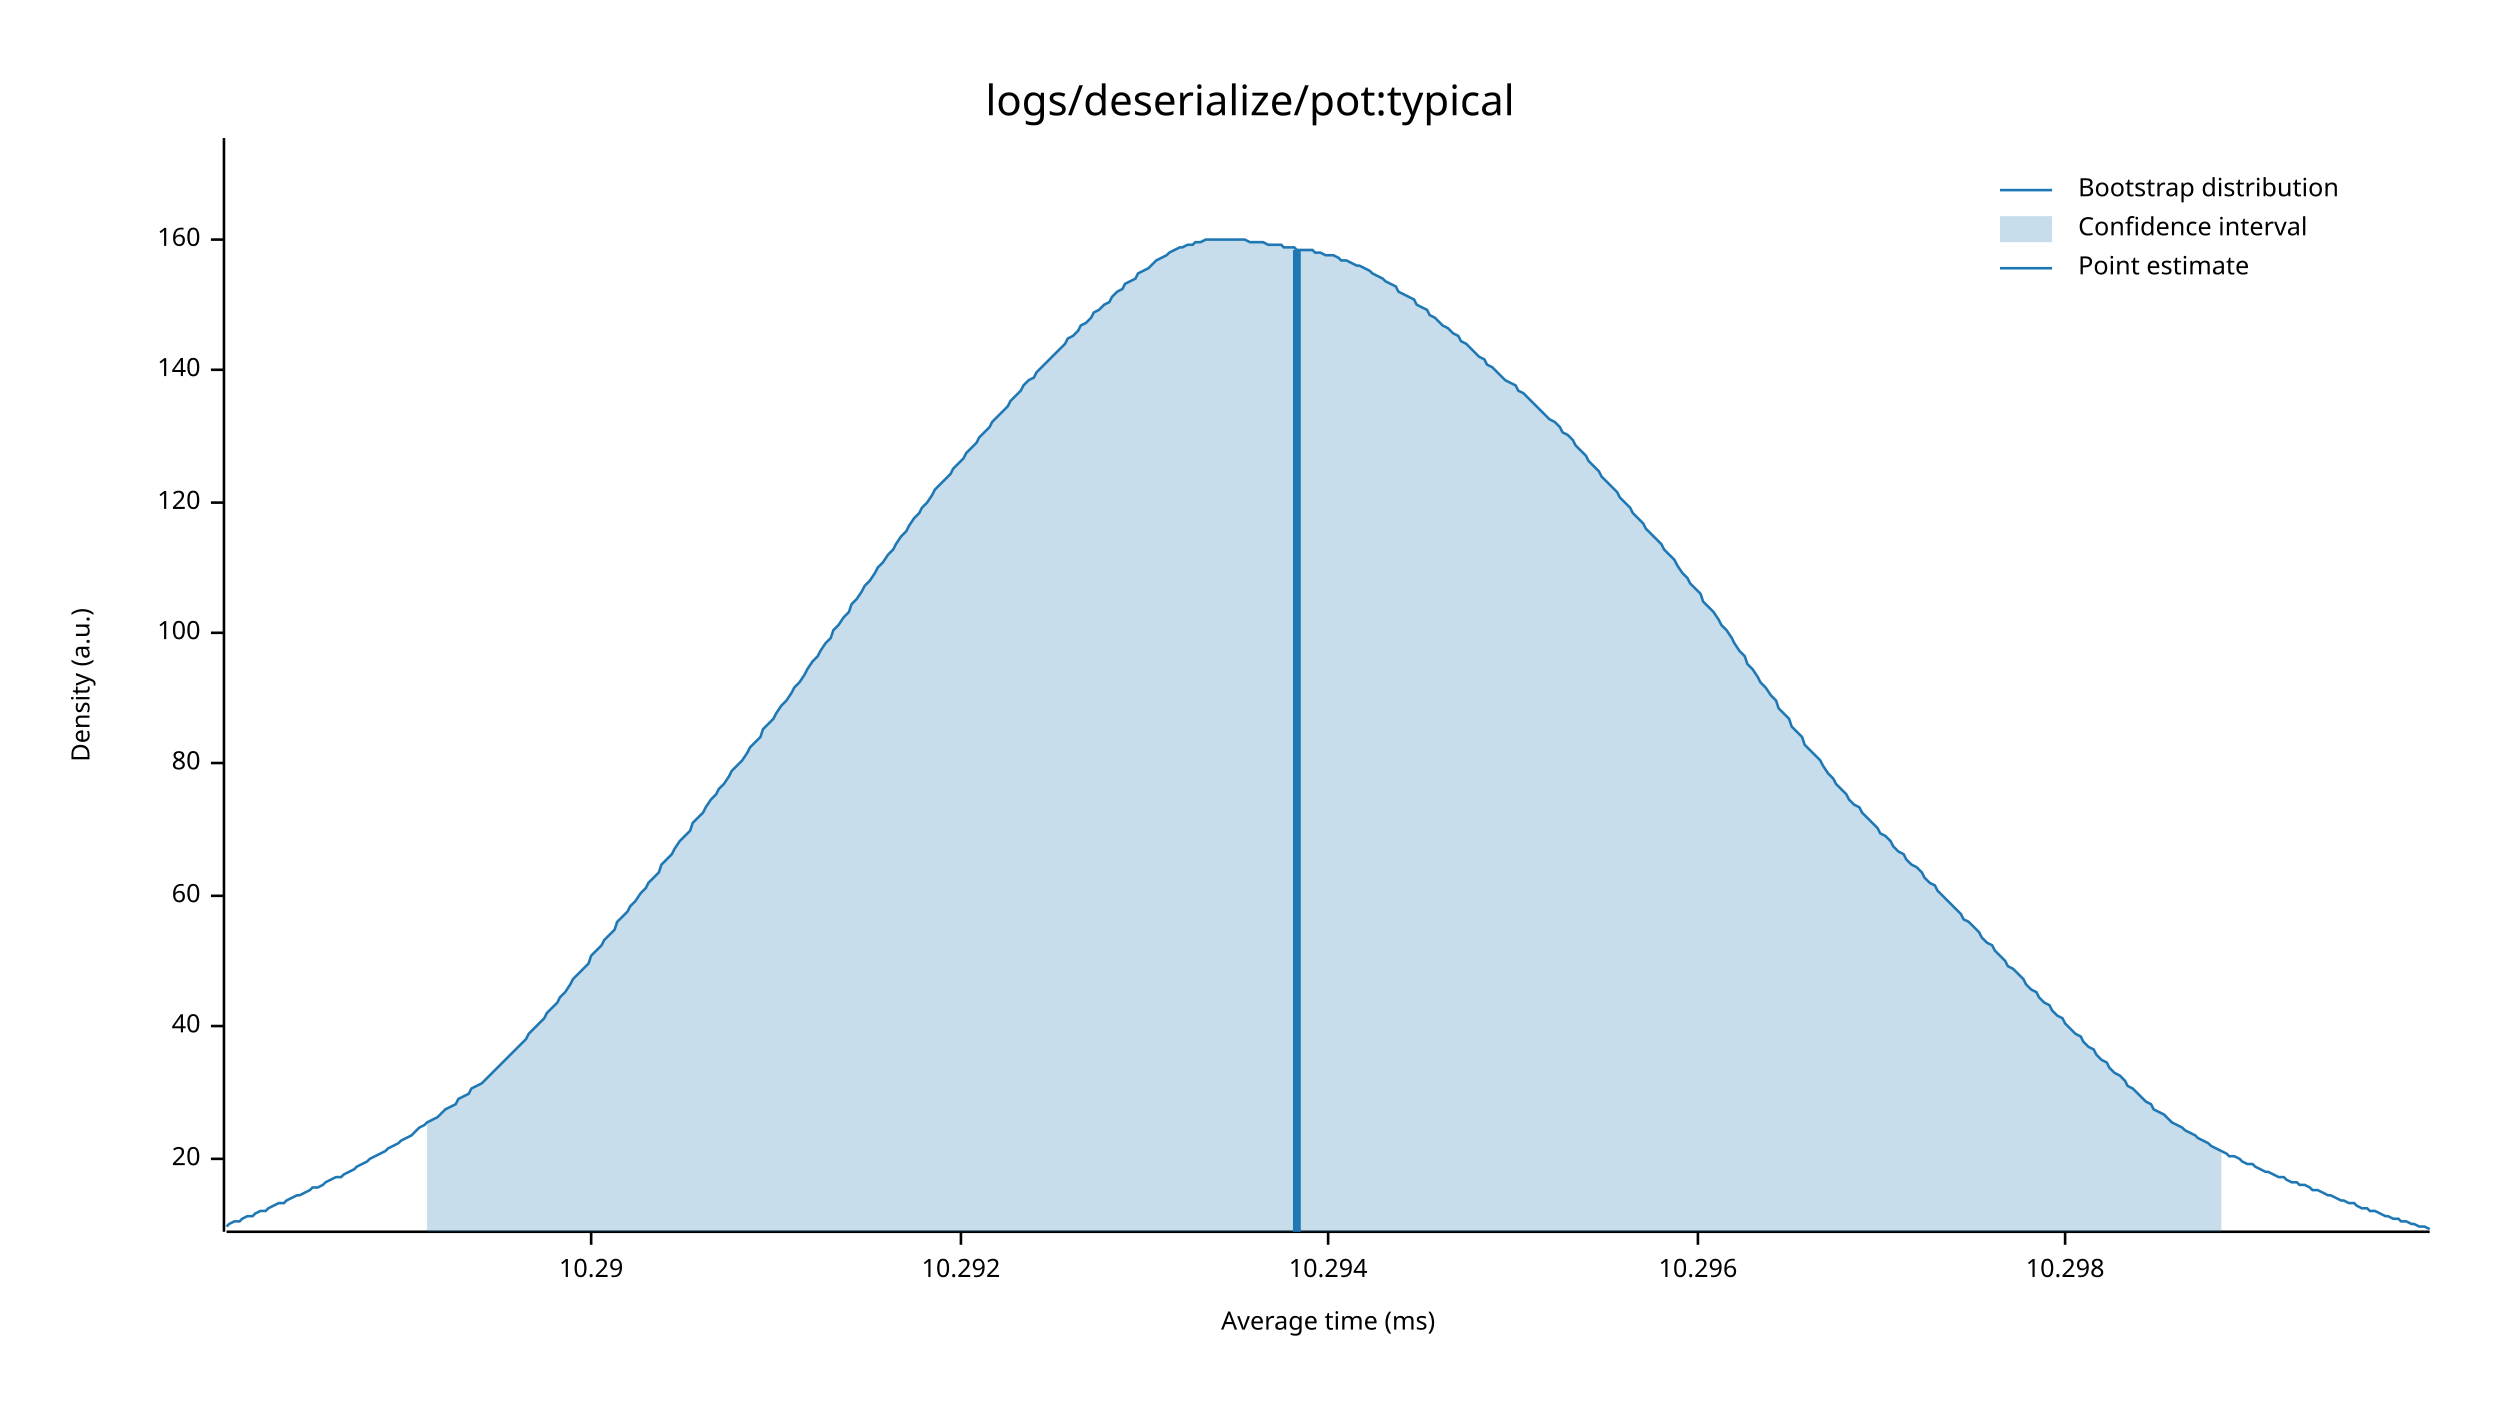
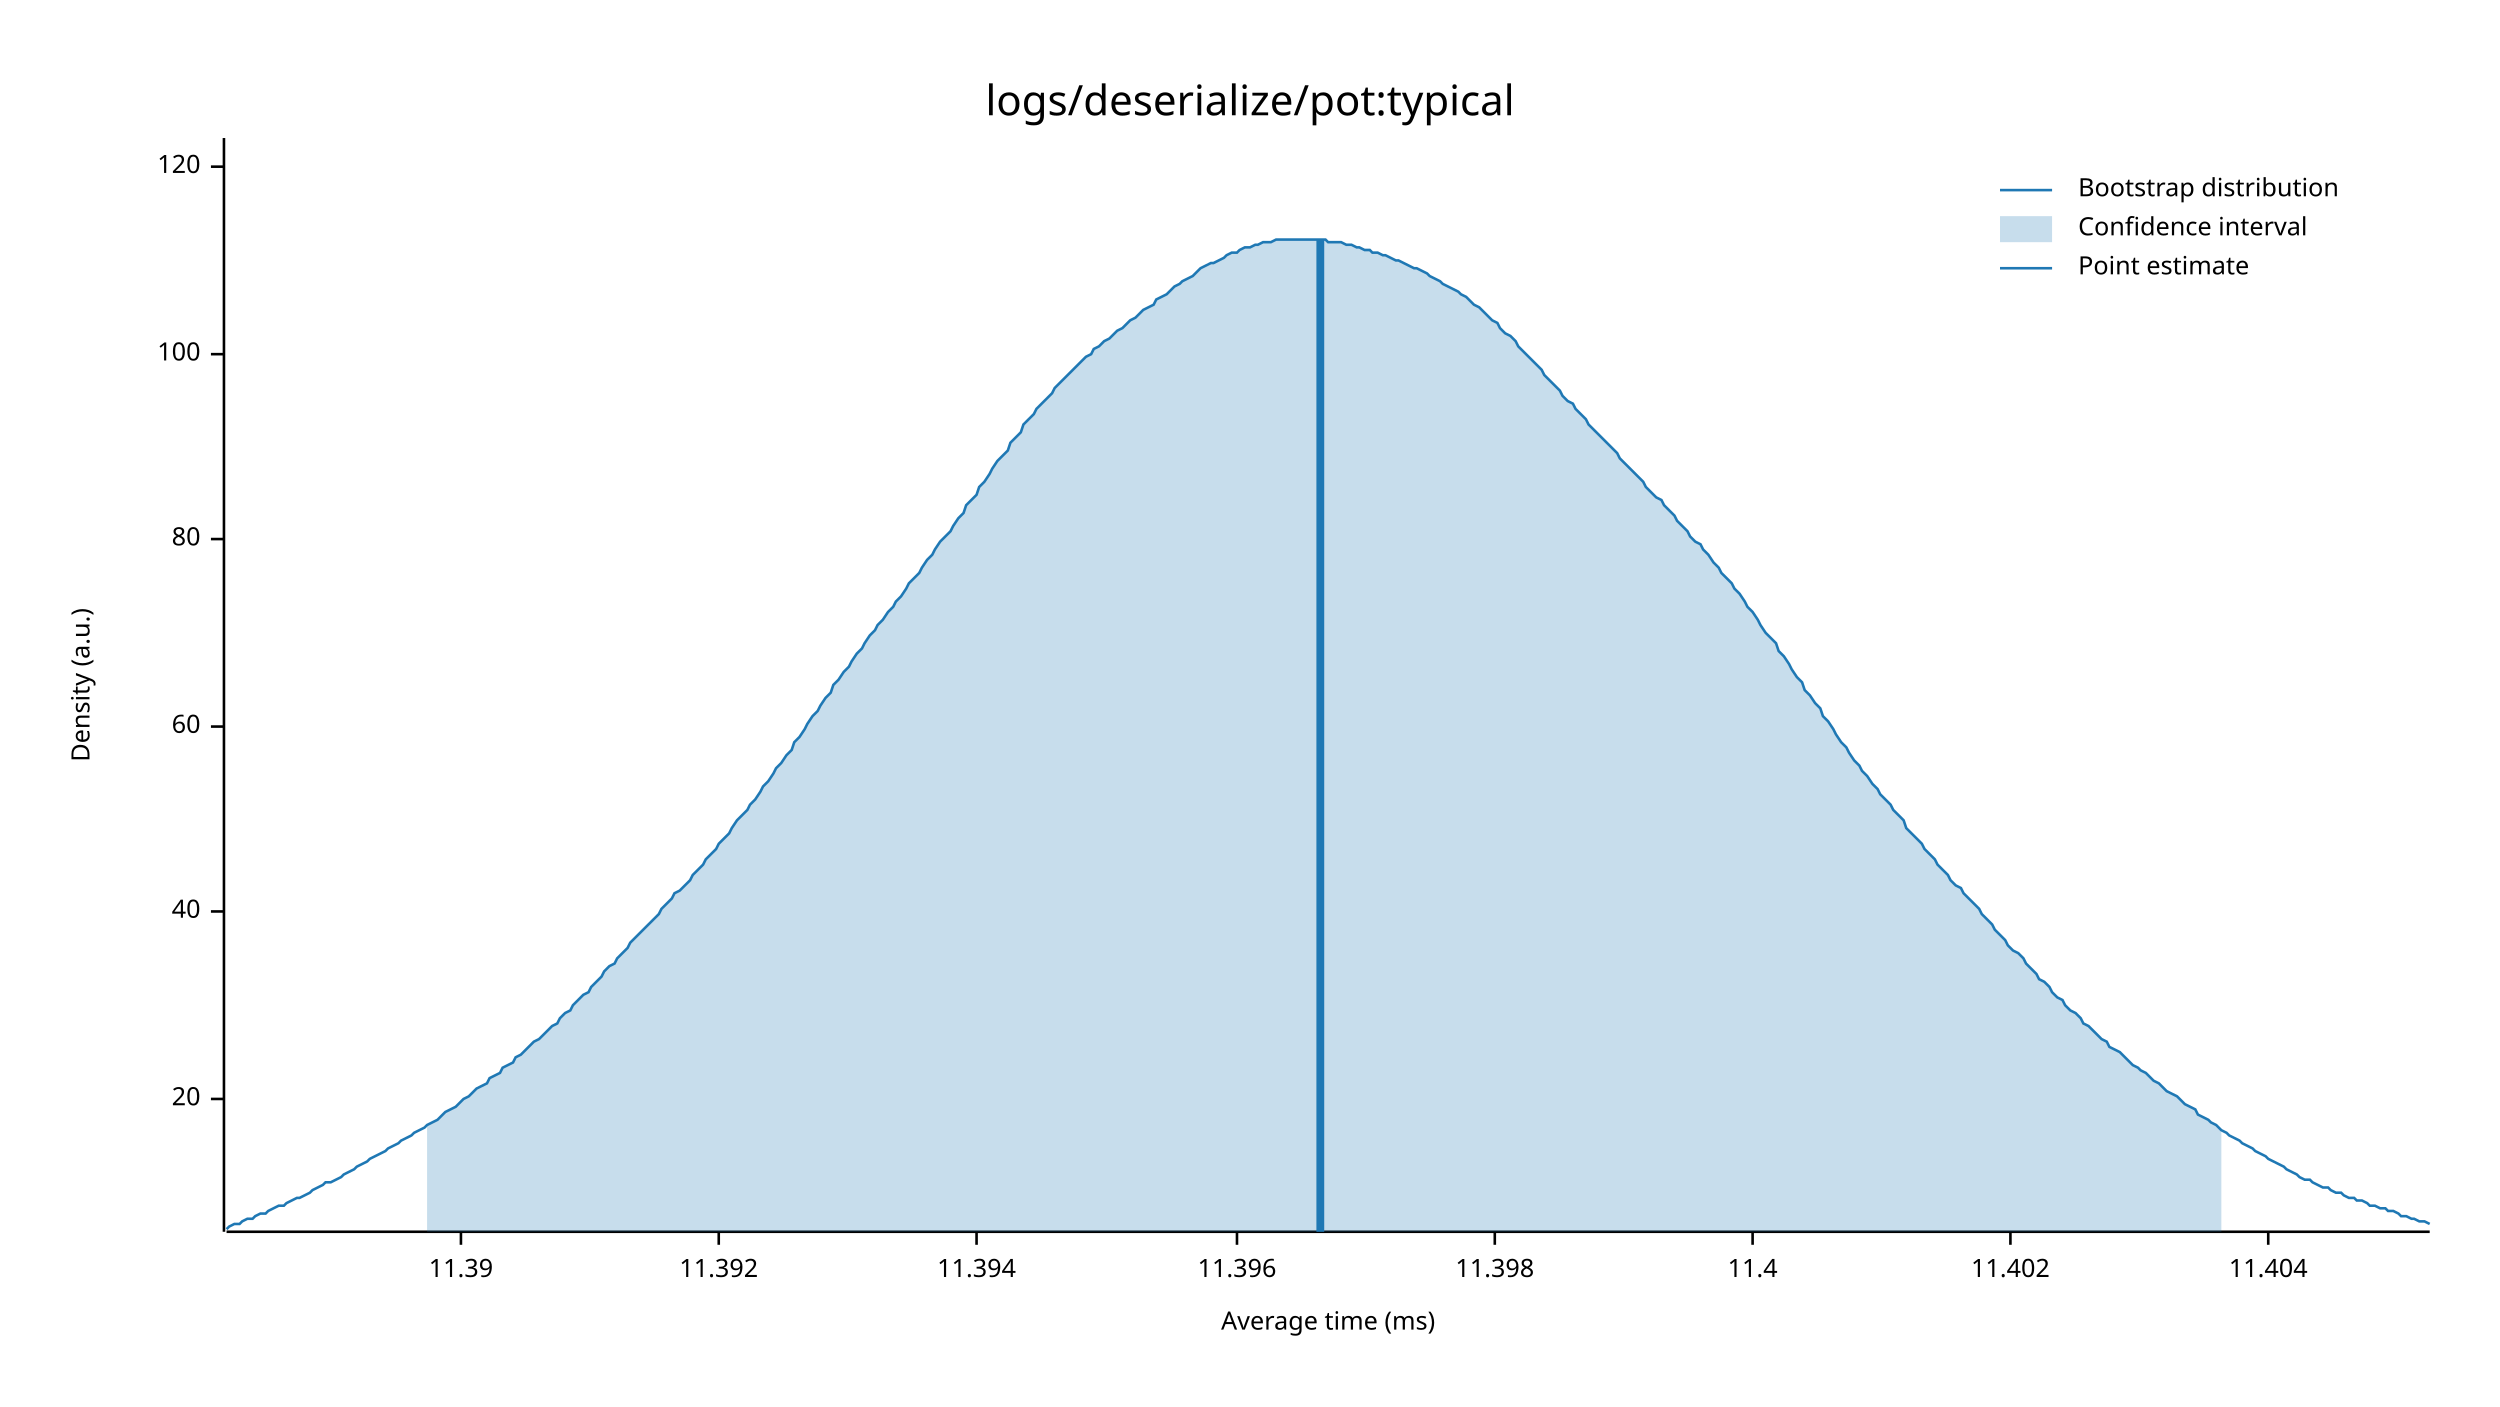
<svg xmlns="http://www.w3.org/2000/svg" width="960" height="540" viewBox="0 0 960 540">
  <text x="480" y="32" dy="0.76em" text-anchor="middle" font-family="sans-serif" font-size="16.129" opacity="1" fill="#000000">
logs/deserialize/pot:typical
</text>
  <text x="27" y="263" dy="0.76em" text-anchor="middle" font-family="sans-serif" font-size="9.677" opacity="1" fill="#000000" transform="rotate(270, 27, 263)">
Density (a.u.)
</text>
  <text x="510" y="513" dy="-0.5ex" text-anchor="middle" font-family="sans-serif" font-size="9.677" opacity="1" fill="#000000">
Average time (ms)
</text>
  <polyline fill="none" opacity="1" stroke="#000000" stroke-width="1" points="86,53 86,473 " />
-   <text x="77" y="445" dy="0.5ex" text-anchor="end" font-family="sans-serif" font-size="9.677" opacity="1" fill="#000000">
+   <text x="77" y="422" dy="0.5ex" text-anchor="end" font-family="sans-serif" font-size="9.677" opacity="1" fill="#000000">
20
</text>
-   <polyline fill="none" opacity="1" stroke="#000000" stroke-width="1" points="81,445 86,445 " />
-   <text x="77" y="394" dy="0.5ex" text-anchor="end" font-family="sans-serif" font-size="9.677" opacity="1" fill="#000000">
+   <polyline fill="none" opacity="1" stroke="#000000" stroke-width="1" points="81,422 86,422 " />
+   <text x="77" y="350" dy="0.5ex" text-anchor="end" font-family="sans-serif" font-size="9.677" opacity="1" fill="#000000">
40
</text>
-   <polyline fill="none" opacity="1" stroke="#000000" stroke-width="1" points="81,394 86,394 " />
-   <text x="77" y="344" dy="0.5ex" text-anchor="end" font-family="sans-serif" font-size="9.677" opacity="1" fill="#000000">
+   <polyline fill="none" opacity="1" stroke="#000000" stroke-width="1" points="81,350 86,350 " />
+   <text x="77" y="279" dy="0.5ex" text-anchor="end" font-family="sans-serif" font-size="9.677" opacity="1" fill="#000000">
60
</text>
-   <polyline fill="none" opacity="1" stroke="#000000" stroke-width="1" points="81,344 86,344 " />
-   <text x="77" y="293" dy="0.5ex" text-anchor="end" font-family="sans-serif" font-size="9.677" opacity="1" fill="#000000">
+   <polyline fill="none" opacity="1" stroke="#000000" stroke-width="1" points="81,279 86,279 " />
+   <text x="77" y="207" dy="0.5ex" text-anchor="end" font-family="sans-serif" font-size="9.677" opacity="1" fill="#000000">
80
</text>
-   <polyline fill="none" opacity="1" stroke="#000000" stroke-width="1" points="81,293 86,293 " />
-   <text x="77" y="243" dy="0.5ex" text-anchor="end" font-family="sans-serif" font-size="9.677" opacity="1" fill="#000000">
+   <polyline fill="none" opacity="1" stroke="#000000" stroke-width="1" points="81,207 86,207 " />
+   <text x="77" y="136" dy="0.5ex" text-anchor="end" font-family="sans-serif" font-size="9.677" opacity="1" fill="#000000">
100
</text>
-   <polyline fill="none" opacity="1" stroke="#000000" stroke-width="1" points="81,243 86,243 " />
-   <text x="77" y="193" dy="0.5ex" text-anchor="end" font-family="sans-serif" font-size="9.677" opacity="1" fill="#000000">
+   <polyline fill="none" opacity="1" stroke="#000000" stroke-width="1" points="81,136 86,136 " />
+   <text x="77" y="64" dy="0.5ex" text-anchor="end" font-family="sans-serif" font-size="9.677" opacity="1" fill="#000000">
120
</text>
-   <polyline fill="none" opacity="1" stroke="#000000" stroke-width="1" points="81,193 86,193 " />
-   <text x="77" y="142" dy="0.5ex" text-anchor="end" font-family="sans-serif" font-size="9.677" opacity="1" fill="#000000">
- 140
+   <polyline fill="none" opacity="1" stroke="#000000" stroke-width="1" points="81,64 86,64 " />
+   <polyline fill="none" opacity="1" stroke="#000000" stroke-width="1" points="87,473 933,473 " />
+   <text x="177" y="483" dy="0.76em" text-anchor="middle" font-family="sans-serif" font-size="9.677" opacity="1" fill="#000000">
+ 11.39
</text>
-   <polyline fill="none" opacity="1" stroke="#000000" stroke-width="1" points="81,142 86,142 " />
-   <text x="77" y="92" dy="0.5ex" text-anchor="end" font-family="sans-serif" font-size="9.677" opacity="1" fill="#000000">
- 160
+   <polyline fill="none" opacity="1" stroke="#000000" stroke-width="1" points="177,473 177,478 " />
+   <text x="276" y="483" dy="0.76em" text-anchor="middle" font-family="sans-serif" font-size="9.677" opacity="1" fill="#000000">
+ 11.392
</text>
-   <polyline fill="none" opacity="1" stroke="#000000" stroke-width="1" points="81,92 86,92 " />
-   <polyline fill="none" opacity="1" stroke="#000000" stroke-width="1" points="87,473 933,473 " />
-   <text x="227" y="483" dy="0.76em" text-anchor="middle" font-family="sans-serif" font-size="9.677" opacity="1" fill="#000000">
- 10.29
+   <polyline fill="none" opacity="1" stroke="#000000" stroke-width="1" points="276,473 276,478 " />
+   <text x="375" y="483" dy="0.76em" text-anchor="middle" font-family="sans-serif" font-size="9.677" opacity="1" fill="#000000">
+ 11.394
</text>
-   <polyline fill="none" opacity="1" stroke="#000000" stroke-width="1" points="227,473 227,478 " />
-   <text x="369" y="483" dy="0.76em" text-anchor="middle" font-family="sans-serif" font-size="9.677" opacity="1" fill="#000000">
- 10.292
+   <polyline fill="none" opacity="1" stroke="#000000" stroke-width="1" points="375,473 375,478 " />
+   <text x="475" y="483" dy="0.76em" text-anchor="middle" font-family="sans-serif" font-size="9.677" opacity="1" fill="#000000">
+ 11.396
</text>
-   <polyline fill="none" opacity="1" stroke="#000000" stroke-width="1" points="369,473 369,478 " />
-   <text x="510" y="483" dy="0.76em" text-anchor="middle" font-family="sans-serif" font-size="9.677" opacity="1" fill="#000000">
- 10.294
+   <polyline fill="none" opacity="1" stroke="#000000" stroke-width="1" points="475,473 475,478 " />
+   <text x="574" y="483" dy="0.76em" text-anchor="middle" font-family="sans-serif" font-size="9.677" opacity="1" fill="#000000">
+ 11.398
</text>
-   <polyline fill="none" opacity="1" stroke="#000000" stroke-width="1" points="510,473 510,478 " />
-   <text x="652" y="483" dy="0.76em" text-anchor="middle" font-family="sans-serif" font-size="9.677" opacity="1" fill="#000000">
- 10.296
+   <polyline fill="none" opacity="1" stroke="#000000" stroke-width="1" points="574,473 574,478 " />
+   <text x="673" y="483" dy="0.76em" text-anchor="middle" font-family="sans-serif" font-size="9.677" opacity="1" fill="#000000">
+ 11.4
</text>
-   <polyline fill="none" opacity="1" stroke="#000000" stroke-width="1" points="652,473 652,478 " />
-   <text x="793" y="483" dy="0.76em" text-anchor="middle" font-family="sans-serif" font-size="9.677" opacity="1" fill="#000000">
- 10.298
+   <polyline fill="none" opacity="1" stroke="#000000" stroke-width="1" points="673,473 673,478 " />
+   <text x="772" y="483" dy="0.76em" text-anchor="middle" font-family="sans-serif" font-size="9.677" opacity="1" fill="#000000">
+ 11.402
</text>
-   <polyline fill="none" opacity="1" stroke="#000000" stroke-width="1" points="793,473 793,478 " />
-   <polyline fill="none" opacity="1" stroke="#1F78B4" stroke-width="1" points="87,471 88,470 90,469 92,469 93,468 95,467 97,467 98,466 100,465 102,465 103,464 105,463 107,462 109,462 110,461 112,460 114,459 115,459 117,458 119,457 120,456 122,456 124,455 125,454 127,453 129,452 131,452 132,451 134,450 136,449 137,448 139,447 141,446 142,445 144,444 146,443 148,442 149,441 151,440 153,439 154,438 156,437 158,436 159,435 161,433 163,432 164,431 166,430 168,429 170,427 171,426 173,425 175,424 176,422 178,421 180,420 181,418 183,417 185,416 187,414 188,413 190,411 192,409 193,408 195,406 197,404 198,403 200,401 202,399 203,397 205,395 207,393 209,391 210,389 212,387 214,385 215,383 217,381 219,378 220,376 222,374 224,372 226,370 227,367 229,365 231,363 232,361 234,359 236,357 237,354 239,352 241,350 242,348 244,346 246,343 248,341 249,339 251,337 253,335 254,332 256,330 258,328 259,326 261,323 263,321 265,319 266,316 268,314 270,312 271,310 273,307 275,305 276,303 278,301 280,298 281,296 283,294 285,292 287,289 288,287 290,285 292,283 293,280 295,278 297,276 298,274 300,271 302,269 304,266 305,264 307,262 309,259 310,257 312,254 314,252 315,250 317,247 319,245 320,242 322,240 324,237 326,235 327,232 329,230 331,227 332,225 334,223 336,220 337,218 339,216 341,213 343,211 344,209 346,206 348,204 349,202 351,199 353,197 354,195 356,193 358,190 359,188 361,186 363,184 365,182 366,180 368,178 370,176 371,174 373,172 375,170 376,168 378,166 380,164 381,162 383,160 385,158 387,156 388,154 390,152 392,150 393,148 395,146 397,145 398,143 400,141 402,139 404,137 405,136 407,134 409,132 410,130 412,129 414,127 415,125 417,124 419,122 420,120 422,119 424,117 426,116 427,114 429,112 431,111 432,109 434,108 436,107 437,105 439,104 441,103 443,101 444,100 446,99 448,98 449,97 451,96 453,95 454,95 456,94 458,94 459,93 461,93 463,92 465,92 466,92 468,92 470,92 471,92 473,92 475,92 476,92 478,92 480,93 482,93 483,93 485,93 487,94 488,94 490,94 492,94 493,95 495,95 497,95 498,96 500,96 502,96 504,96 505,97 507,97 509,98 510,98 512,98 514,99 515,100 517,100 519,101 521,102 522,102 524,103 526,104 527,105 529,106 531,107 532,108 534,109 536,110 537,112 539,113 541,114 543,115 544,117 546,118 548,119 549,121 551,122 553,124 554,125 556,126 558,128 560,129 561,131 563,132 565,134 566,135 568,137 570,138 571,140 573,141 575,143 576,144 578,146 580,147 582,148 583,150 585,151 587,153 588,154 590,156 592,158 593,159 595,161 597,162 599,164 600,166 602,167 604,169 605,171 607,173 609,175 610,177 612,179 614,181 615,183 617,185 619,187 621,189 622,191 624,193 626,195 627,197 629,199 631,201 632,203 634,205 636,207 638,209 639,211 641,213 643,215 644,217 646,220 648,222 649,224 651,226 653,228 654,231 656,233 658,235 660,238 661,240 663,242 665,245 666,247 668,250 670,252 671,255 673,257 675,260 676,262 678,264 680,267 682,269 683,272 685,274 687,276 688,279 690,281 692,283 693,286 695,288 697,290 699,292 700,294 702,297 704,299 705,301 707,303 709,305 710,307 712,309 714,310 715,312 717,314 719,316 721,318 722,320 724,321 726,323 727,325 729,327 731,328 732,330 734,332 736,333 738,335 739,337 741,339 743,340 744,342 746,344 748,346 749,347 751,349 753,351 754,353 756,354 758,356 760,358 761,360 763,362 765,363 766,365 768,367 770,369 771,371 773,372 775,374 777,376 778,378 780,380 782,381 783,383 785,385 787,386 788,388 790,390 792,391 793,393 795,395 797,397 799,398 800,400 802,402 804,403 805,405 807,407 809,408 810,410 812,412 814,413 816,415 817,417 819,418 821,420 822,421 824,423 826,424 827,426 829,427 831,428 832,429 834,431 836,432 838,433 839,434 841,435 843,436 844,437 846,438 848,439 849,440 851,441 853,442 855,443 856,444 858,444 860,445 861,446 863,447 865,447 866,448 868,449 870,450 871,450 873,451 875,452 877,452 878,453 880,454 882,454 883,455 885,455 887,456 888,457 890,457 892,458 894,459 895,459 897,460 899,461 900,461 902,462 904,462 905,463 907,464 909,464 910,465 912,465 914,466 916,467 917,467 919,468 921,468 922,469 924,469 926,470 927,470 929,471 931,471 933,472 " />
-   <polygon opacity="0.25" fill="#1F78B4" points="164,431 166,430 168,429 170,427 171,426 173,425 175,424 176,422 178,421 180,420 181,418 183,417 185,416 187,414 188,413 190,411 192,409 193,408 195,406 197,404 198,403 200,401 202,399 203,397 205,395 207,393 209,391 210,389 212,387 214,385 215,383 217,381 219,378 220,376 222,374 224,372 226,370 227,367 229,365 231,363 232,361 234,359 236,357 237,354 239,352 241,350 242,348 244,346 246,343 248,341 249,339 251,337 253,335 254,332 256,330 258,328 259,326 261,323 263,321 265,319 266,316 268,314 270,312 271,310 273,307 275,305 276,303 278,301 280,298 281,296 283,294 285,292 287,289 288,287 290,285 292,283 293,280 295,278 297,276 298,274 300,271 302,269 304,266 305,264 307,262 309,259 310,257 312,254 314,252 315,250 317,247 319,245 320,242 322,240 324,237 326,235 327,232 329,230 331,227 332,225 334,223 336,220 337,218 339,216 341,213 343,211 344,209 346,206 348,204 349,202 351,199 353,197 354,195 356,193 358,190 359,188 361,186 363,184 365,182 366,180 368,178 370,176 371,174 373,172 375,170 376,168 378,166 380,164 381,162 383,160 385,158 387,156 388,154 390,152 392,150 393,148 395,146 397,145 398,143 400,141 402,139 404,137 405,136 407,134 409,132 410,130 412,129 414,127 415,125 417,124 419,122 420,120 422,119 424,117 426,116 427,114 429,112 431,111 432,109 434,108 436,107 437,105 439,104 441,103 443,101 444,100 446,99 448,98 449,97 451,96 453,95 454,95 456,94 458,94 459,93 461,93 463,92 465,92 466,92 468,92 470,92 471,92 473,92 475,92 476,92 478,92 480,93 482,93 483,93 485,93 487,94 488,94 490,94 492,94 493,95 495,95 497,95 498,96 500,96 502,96 504,96 505,97 507,97 509,98 510,98 512,98 514,99 515,100 517,100 519,101 521,102 522,102 524,103 526,104 527,105 529,106 531,107 532,108 534,109 536,110 537,112 539,113 541,114 543,115 544,117 546,118 548,119 549,121 551,122 553,124 554,125 556,126 558,128 560,129 561,131 563,132 565,134 566,135 568,137 570,138 571,140 573,141 575,143 576,144 578,146 580,147 582,148 583,150 585,151 587,153 588,154 590,156 592,158 593,159 595,161 597,162 599,164 600,166 602,167 604,169 605,171 607,173 609,175 610,177 612,179 614,181 615,183 617,185 619,187 621,189 622,191 624,193 626,195 627,197 629,199 631,201 632,203 634,205 636,207 638,209 639,211 641,213 643,215 644,217 646,220 648,222 649,224 651,226 653,228 654,231 656,233 658,235 660,238 661,240 663,242 665,245 666,247 668,250 670,252 671,255 673,257 675,260 676,262 678,264 680,267 682,269 683,272 685,274 687,276 688,279 690,281 692,283 693,286 695,288 697,290 699,292 700,294 702,297 704,299 705,301 707,303 709,305 710,307 712,309 714,310 715,312 717,314 719,316 721,318 722,320 724,321 726,323 727,325 729,327 731,328 732,330 734,332 736,333 738,335 739,337 741,339 743,340 744,342 746,344 748,346 749,347 751,349 753,351 754,353 756,354 758,356 760,358 761,360 763,362 765,363 766,365 768,367 770,369 771,371 773,372 775,374 777,376 778,378 780,380 782,381 783,383 785,385 787,386 788,388 790,390 792,391 793,393 795,395 797,397 799,398 800,400 802,402 804,403 805,405 807,407 809,408 810,410 812,412 814,413 816,415 817,417 819,418 821,420 822,421 824,423 826,424 827,426 829,427 831,428 832,429 834,431 836,432 838,433 839,434 841,435 843,436 844,437 846,438 848,439 849,440 851,441 853,442 853,473 164,473 " />
-   <polyline fill="none" opacity="1" stroke="#1F78B4" stroke-width="3" points="498,473 498,96 " />
+   <polyline fill="none" opacity="1" stroke="#000000" stroke-width="1" points="772,473 772,478 " />
+   <text x="871" y="483" dy="0.76em" text-anchor="middle" font-family="sans-serif" font-size="9.677" opacity="1" fill="#000000">
+ 11.404
+ </text>
+   <polyline fill="none" opacity="1" stroke="#000000" stroke-width="1" points="871,473 871,478 " />
+   <polyline fill="none" opacity="1" stroke="#1F78B4" stroke-width="1" points="87,472 88,471 90,470 92,470 93,469 95,468 97,468 98,467 100,466 102,466 103,465 105,464 107,463 109,463 110,462 112,461 114,460 115,460 117,459 119,458 120,457 122,456 124,455 125,454 127,454 129,453 131,452 132,451 134,450 136,449 137,448 139,447 141,446 142,445 144,444 146,443 148,442 149,441 151,440 153,439 154,438 156,437 158,436 159,435 161,434 163,433 164,432 166,431 168,430 170,428 171,427 173,426 175,425 176,424 178,422 180,421 181,420 183,418 185,417 187,416 188,414 190,413 192,412 193,410 195,409 197,408 198,406 200,405 202,403 203,402 205,400 207,399 209,397 210,396 212,394 214,393 215,391 217,389 219,388 220,386 222,384 224,382 226,381 227,379 229,377 231,375 232,373 234,371 236,370 237,368 239,366 241,364 242,362 244,360 246,358 248,356 249,355 251,353 253,351 254,349 256,347 258,345 259,343 261,342 263,340 265,338 266,336 268,334 270,332 271,330 273,328 275,326 276,324 278,322 280,320 281,318 283,315 285,313 287,311 288,309 290,307 292,304 293,302 295,300 297,297 298,295 300,293 302,290 304,288 305,285 307,283 309,280 310,278 312,275 314,273 315,271 317,268 319,266 320,263 322,261 324,258 326,256 327,254 329,251 331,249 332,247 334,244 336,242 337,240 339,238 341,235 343,233 344,231 346,229 348,226 349,224 351,222 353,220 354,218 356,215 358,213 359,211 361,208 363,206 365,204 366,202 368,199 370,197 371,194 373,192 375,190 376,187 378,185 380,182 381,180 383,177 385,175 387,173 388,170 390,168 392,166 393,163 395,161 397,159 398,157 400,155 402,153 404,151 405,149 407,147 409,145 410,144 412,142 414,140 415,139 417,137 419,136 420,134 422,133 424,131 426,130 427,129 429,127 431,126 432,125 434,123 436,122 437,121 439,119 441,118 443,117 444,115 446,114 448,113 449,112 451,110 453,109 454,108 456,107 458,106 459,105 461,103 463,102 465,101 466,101 468,100 470,99 471,98 473,97 475,97 476,96 478,95 480,95 482,94 483,94 485,93 487,93 488,93 490,92 492,92 493,92 495,92 497,92 498,92 500,92 502,92 504,92 505,92 507,92 509,92 510,93 512,93 514,93 515,93 517,94 519,94 521,95 522,95 524,96 526,96 527,97 529,97 531,98 532,98 534,99 536,100 537,100 539,101 541,102 543,103 544,103 546,104 548,105 549,106 551,107 553,108 554,109 556,110 558,111 560,112 561,113 563,114 565,116 566,117 568,118 570,120 571,121 573,123 575,124 576,126 578,128 580,129 582,131 583,133 585,135 587,137 588,138 590,140 592,142 593,144 595,146 597,148 599,150 600,152 602,154 604,155 605,157 607,159 609,161 610,163 612,165 614,167 615,168 617,170 619,172 621,174 622,176 624,178 626,180 627,181 629,183 631,185 632,187 634,189 636,191 638,192 639,194 641,196 643,198 644,200 646,202 648,204 649,206 651,208 653,209 654,211 656,213 658,216 660,218 661,220 663,222 665,224 666,226 668,228 670,231 671,233 673,235 675,238 676,240 678,243 680,245 682,247 683,250 685,252 687,255 688,257 690,260 692,262 693,265 695,267 697,270 699,272 700,275 702,277 704,280 705,282 707,285 709,287 710,289 712,292 714,294 715,296 717,298 719,301 721,303 722,305 724,307 726,309 727,311 729,313 731,315 732,318 734,320 736,322 738,324 739,326 741,328 743,330 744,332 746,334 748,336 749,338 751,340 753,341 754,343 756,345 758,347 760,349 761,351 763,353 765,355 766,357 768,359 770,361 771,363 773,365 775,366 777,368 778,370 780,372 782,374 783,376 785,377 787,379 788,381 790,383 792,384 793,386 795,388 797,389 799,391 800,393 802,394 804,396 805,397 807,399 809,400 810,402 812,403 814,404 816,406 817,407 819,409 821,410 822,411 824,412 826,414 827,415 829,416 831,418 832,419 834,420 836,421 838,423 839,424 841,425 843,426 844,428 846,429 848,430 849,431 851,432 853,434 855,435 856,436 858,437 860,438 861,439 863,440 865,441 866,442 868,443 870,444 871,445 873,446 875,447 877,448 878,449 880,450 882,451 883,452 885,453 887,453 888,454 890,455 892,456 894,456 895,457 897,458 899,458 900,459 902,460 904,460 905,461 907,461 909,462 910,463 912,463 914,464 916,464 917,465 919,465 921,466 922,467 924,467 926,468 927,468 929,469 931,469 933,470 " />
+   <polygon opacity="0.25" fill="#1F78B4" points="164,432 166,431 168,430 170,428 171,427 173,426 175,425 176,424 178,422 180,421 181,420 183,418 185,417 187,416 188,414 190,413 192,412 193,410 195,409 197,408 198,406 200,405 202,403 203,402 205,400 207,399 209,397 210,396 212,394 214,393 215,391 217,389 219,388 220,386 222,384 224,382 226,381 227,379 229,377 231,375 232,373 234,371 236,370 237,368 239,366 241,364 242,362 244,360 246,358 248,356 249,355 251,353 253,351 254,349 256,347 258,345 259,343 261,342 263,340 265,338 266,336 268,334 270,332 271,330 273,328 275,326 276,324 278,322 280,320 281,318 283,315 285,313 287,311 288,309 290,307 292,304 293,302 295,300 297,297 298,295 300,293 302,290 304,288 305,285 307,283 309,280 310,278 312,275 314,273 315,271 317,268 319,266 320,263 322,261 324,258 326,256 327,254 329,251 331,249 332,247 334,244 336,242 337,240 339,238 341,235 343,233 344,231 346,229 348,226 349,224 351,222 353,220 354,218 356,215 358,213 359,211 361,208 363,206 365,204 366,202 368,199 370,197 371,194 373,192 375,190 376,187 378,185 380,182 381,180 383,177 385,175 387,173 388,170 390,168 392,166 393,163 395,161 397,159 398,157 400,155 402,153 404,151 405,149 407,147 409,145 410,144 412,142 414,140 415,139 417,137 419,136 420,134 422,133 424,131 426,130 427,129 429,127 431,126 432,125 434,123 436,122 437,121 439,119 441,118 443,117 444,115 446,114 448,113 449,112 451,110 453,109 454,108 456,107 458,106 459,105 461,103 463,102 465,101 466,101 468,100 470,99 471,98 473,97 475,97 476,96 478,95 480,95 482,94 483,94 485,93 487,93 488,93 490,92 492,92 493,92 495,92 497,92 498,92 500,92 502,92 504,92 505,92 507,92 509,92 510,93 512,93 514,93 515,93 517,94 519,94 521,95 522,95 524,96 526,96 527,97 529,97 531,98 532,98 534,99 536,100 537,100 539,101 541,102 543,103 544,103 546,104 548,105 549,106 551,107 553,108 554,109 556,110 558,111 560,112 561,113 563,114 565,116 566,117 568,118 570,120 571,121 573,123 575,124 576,126 578,128 580,129 582,131 583,133 585,135 587,137 588,138 590,140 592,142 593,144 595,146 597,148 599,150 600,152 602,154 604,155 605,157 607,159 609,161 610,163 612,165 614,167 615,168 617,170 619,172 621,174 622,176 624,178 626,180 627,181 629,183 631,185 632,187 634,189 636,191 638,192 639,194 641,196 643,198 644,200 646,202 648,204 649,206 651,208 653,209 654,211 656,213 658,216 660,218 661,220 663,222 665,224 666,226 668,228 670,231 671,233 673,235 675,238 676,240 678,243 680,245 682,247 683,250 685,252 687,255 688,257 690,260 692,262 693,265 695,267 697,270 699,272 700,275 702,277 704,280 705,282 707,285 709,287 710,289 712,292 714,294 715,296 717,298 719,301 721,303 722,305 724,307 726,309 727,311 729,313 731,315 732,318 734,320 736,322 738,324 739,326 741,328 743,330 744,332 746,334 748,336 749,338 751,340 753,341 754,343 756,345 758,347 760,349 761,351 763,353 765,355 766,357 768,359 770,361 771,363 773,365 775,366 777,368 778,370 780,372 782,374 783,376 785,377 787,379 788,381 790,383 792,384 793,386 795,388 797,389 799,391 800,393 802,394 804,396 805,397 807,399 809,400 810,402 812,403 814,404 816,406 817,407 819,409 821,410 822,411 824,412 826,414 827,415 829,416 831,418 832,419 834,420 836,421 838,423 839,424 841,425 843,426 844,428 846,429 848,430 849,431 851,432 853,434 853,473 164,473 " />
+   <polyline fill="none" opacity="1" stroke="#1F78B4" stroke-width="3" points="507,473 507,92 " />
  <text x="798" y="68" dy="0.76em" text-anchor="start" font-family="sans-serif" font-size="9.677" opacity="1" fill="#000000">
Bootstrap distribution
</text>
  <text x="798" y="83" dy="0.76em" text-anchor="start" font-family="sans-serif" font-size="9.677" opacity="1" fill="#000000">
Confidence interval
</text>
  <text x="798" y="98" dy="0.76em" text-anchor="start" font-family="sans-serif" font-size="9.677" opacity="1" fill="#000000">
Point estimate
</text>
  <polyline fill="none" opacity="1" stroke="#1F78B4" stroke-width="1" points="768,73 788,73 " />
  <rect x="768" y="83" width="20" height="10" opacity="0.25" fill="#1F78B4" stroke="none" />
  <polyline fill="none" opacity="1" stroke="#1F78B4" stroke-width="1" points="768,103 788,103 " />
</svg>
